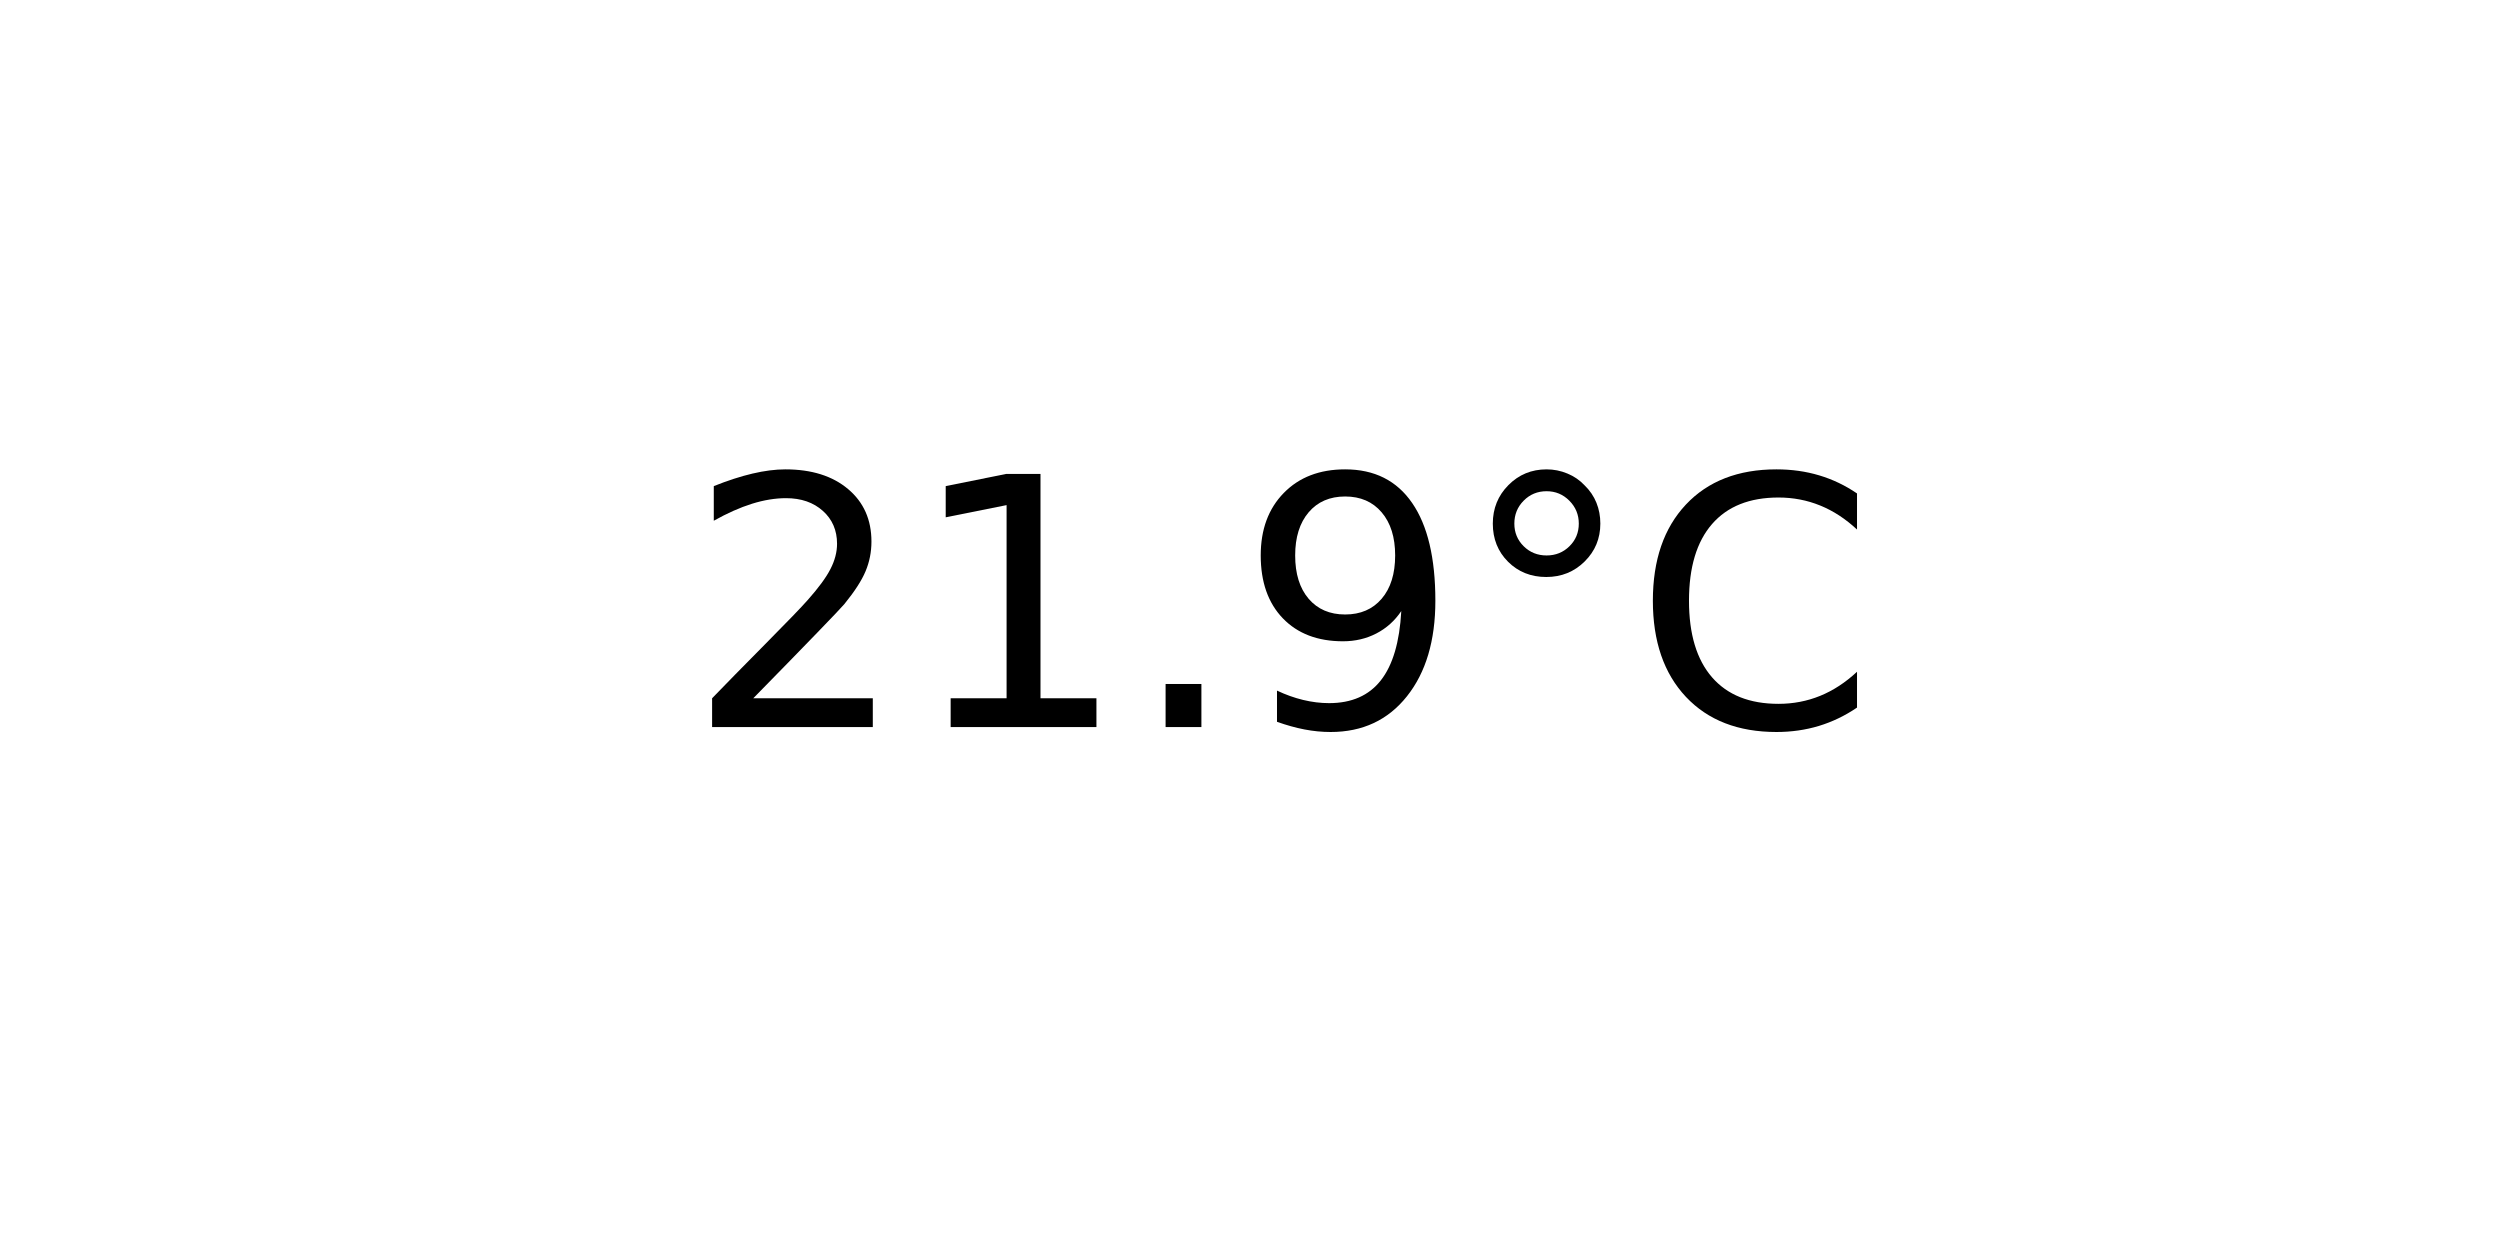
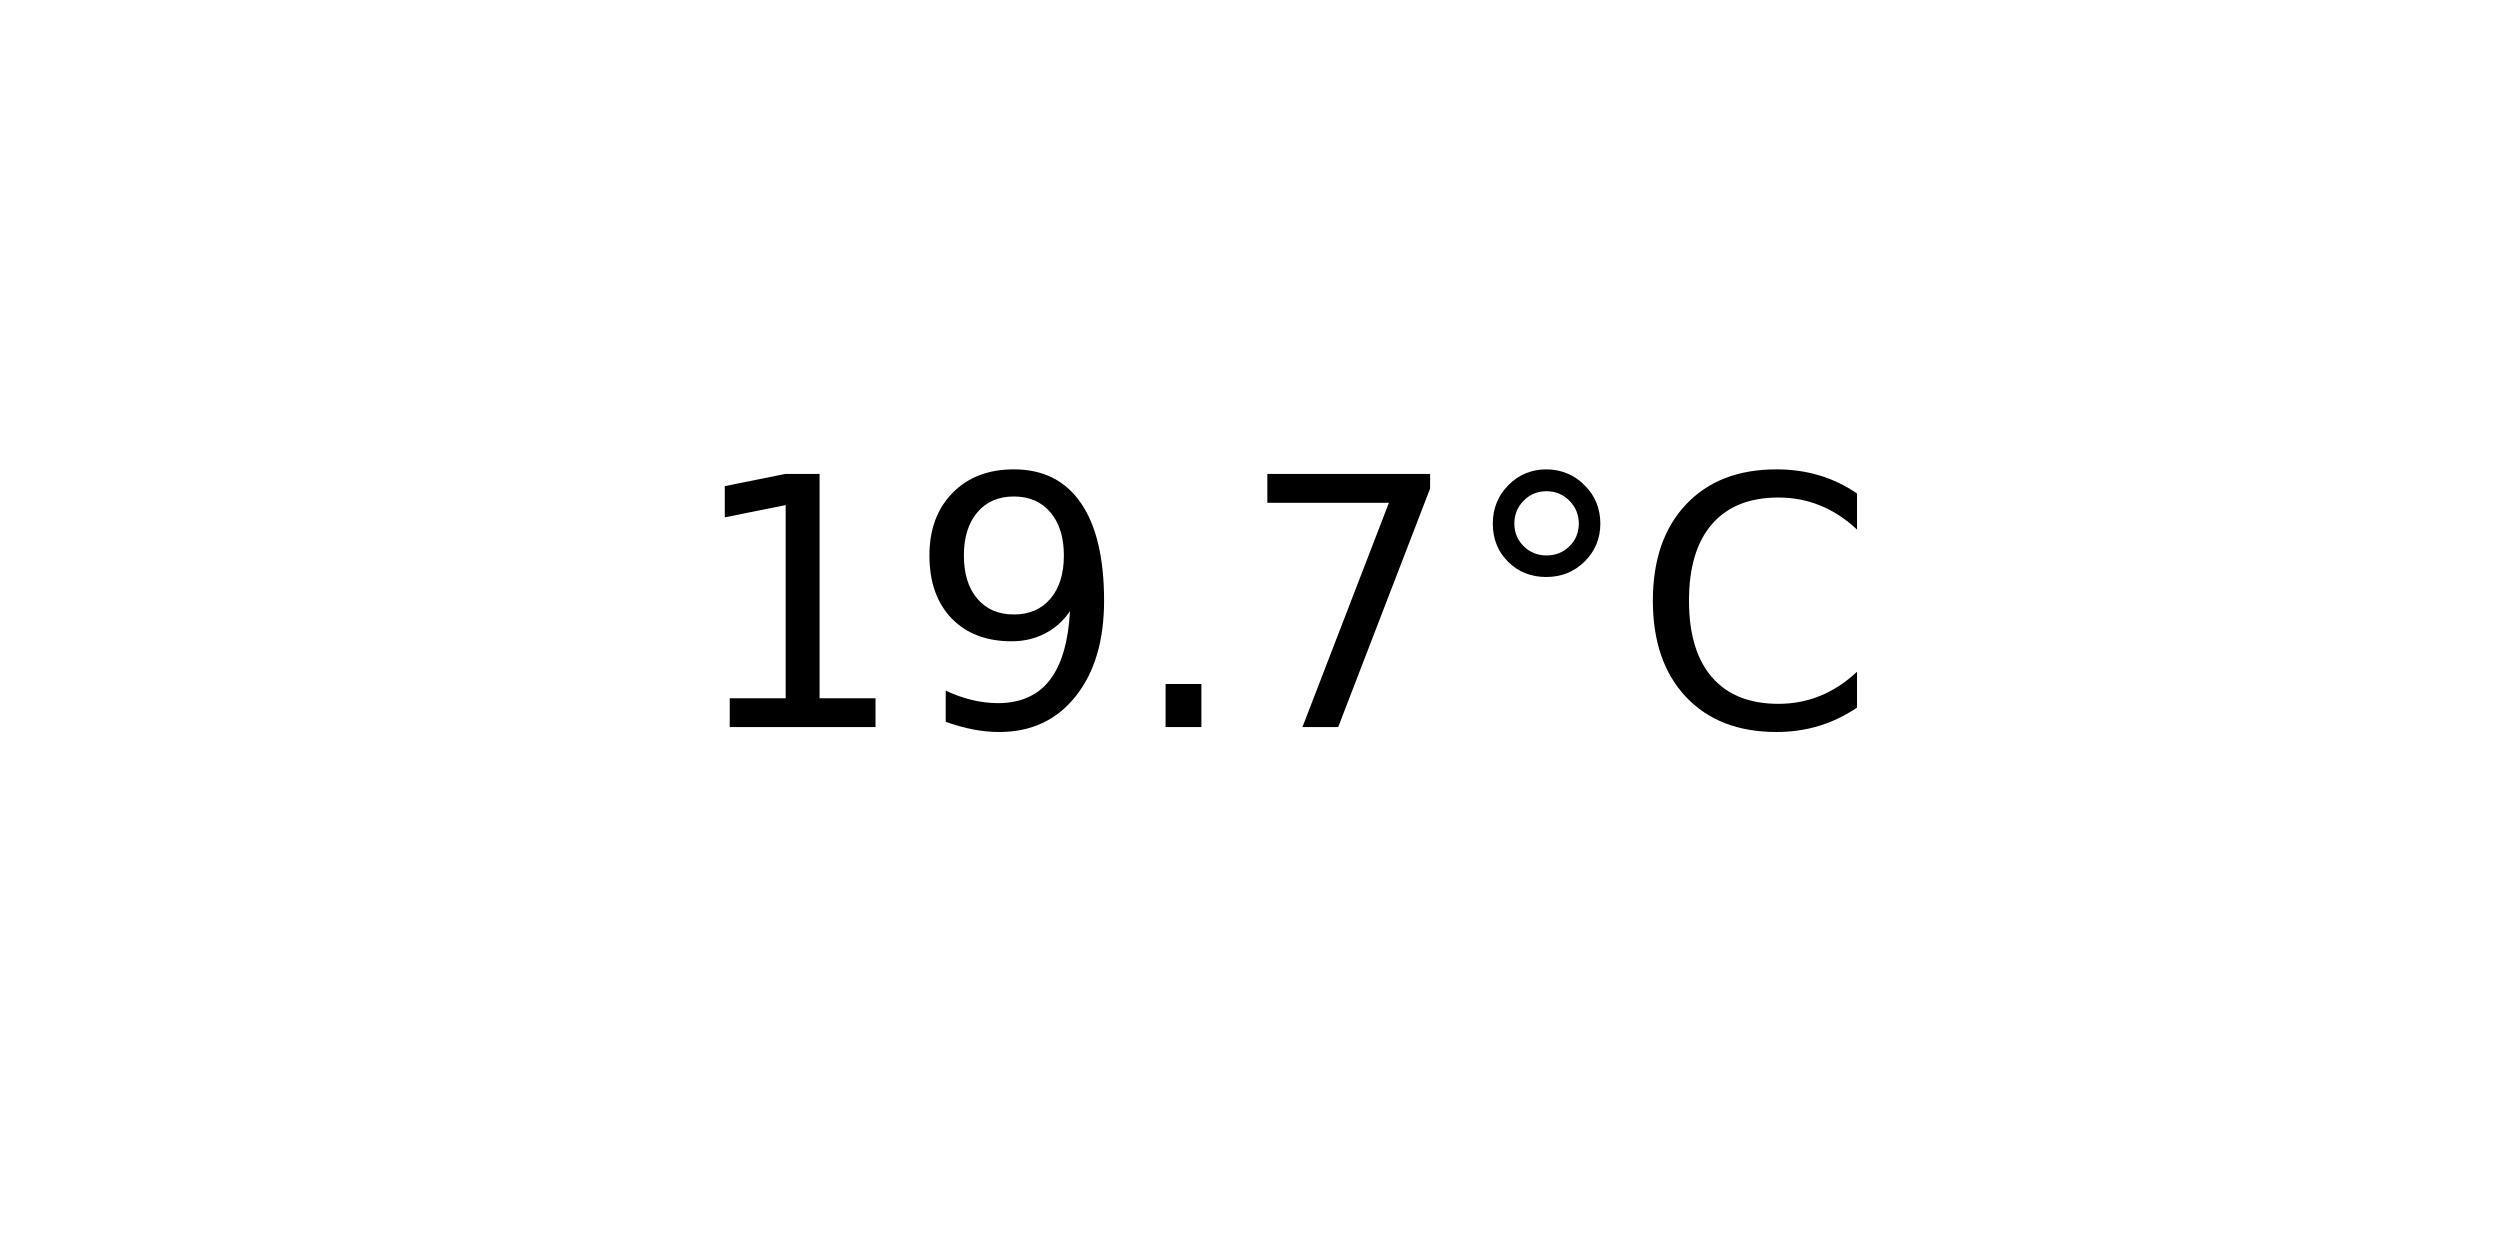
<svg xmlns="http://www.w3.org/2000/svg" xmlns:xlink="http://www.w3.org/1999/xlink" width="72pt" height="36pt" viewBox="0 0 72 36" version="1.1">
  <defs>
    <style type="text/css">*{stroke-linejoin: round; stroke-linecap: butt}</style>
  </defs>
  <g id="figure_1">
    <g id="axes_1">
      <g id="text_1">
        <g transform="translate(19.77578 20.93937) scale(0.1 -0.1)">
          <defs>
-             <path id="DejaVuSans-32" d="M 1228 531  L 3431 531  L 3431 0  L 469 0  L 469 531  Q 828 903 1448 1529  Q 2069 2156 2228 2338  Q 2531 2678 2651 2914  Q 2772 3150 2772 3378  Q 2772 3750 2511 3984  Q 2250 4219 1831 4219  Q 1534 4219 1204 4116  Q 875 4013 500 3803  L 500 4441  Q 881 4594 1212 4672  Q 1544 4750 1819 4750  Q 2544 4750 2975 4387  Q 3406 4025 3406 3419  Q 3406 3131 3298 2873  Q 3191 2616 2906 2266  Q 2828 2175 2409 1742  Q 1991 1309 1228 531  z " transform="scale(0.015625)" />
            <path id="DejaVuSans-31" d="M 794 531  L 1825 531  L 1825 4091  L 703 3866  L 703 4441  L 1819 4666  L 2450 4666  L 2450 531  L 3481 531  L 3481 0  L 794 0  L 794 531  z " transform="scale(0.015625)" />
+             <path id="DejaVuSans-39" d="M 703 97  L 703 672  Q 941 559 1184 500  Q 1428 441 1663 441  Q 2288 441 2617 861  Q 2947 1281 2994 2138  Q 2813 1869 2534 1725  Q 2256 1581 1919 1581  Q 1219 1581 811 2004  Q 403 2428 403 3163  Q 403 3881 828 4315  Q 1253 4750 1959 4750  Q 2769 4750 3195 4129  Q 3622 3509 3622 2328  Q 3622 1225 3098 567  Q 2575 -91 1691 -91  Q 1453 -91 1209 -44  Q 966 3 703 97  z M 1959 2075  Q 2384 2075 2632 2365  Q 2881 2656 2881 3163  Q 2881 3666 2632 3958  Q 2384 4250 1959 4250  Q 1534 4250 1286 3958  Q 1038 3666 1038 3163  Q 1038 2656 1286 2365  Q 1534 2075 1959 2075  z " transform="scale(0.015625)" />
            <path id="DejaVuSans-2e" d="M 684 794  L 1344 794  L 1344 0  L 684 0  L 684 794  z " transform="scale(0.015625)" />
-             <path id="DejaVuSans-39" d="M 703 97  L 703 672  Q 941 559 1184 500  Q 1428 441 1663 441  Q 2288 441 2617 861  Q 2947 1281 2994 2138  Q 2813 1869 2534 1725  Q 2256 1581 1919 1581  Q 1219 1581 811 2004  Q 403 2428 403 3163  Q 403 3881 828 4315  Q 1253 4750 1959 4750  Q 2769 4750 3195 4129  Q 3622 3509 3622 2328  Q 3622 1225 3098 567  Q 2575 -91 1691 -91  Q 1453 -91 1209 -44  Q 966 3 703 97  z M 1959 2075  Q 2384 2075 2632 2365  Q 2881 2656 2881 3163  Q 2881 3666 2632 3958  Q 2384 4250 1959 4250  Q 1534 4250 1286 3958  Q 1038 3666 1038 3163  Q 1038 2656 1286 2365  Q 1534 2075 1959 2075  z " transform="scale(0.015625)" />
+             <path id="DejaVuSans-37" d="M 525 4666  L 3525 4666  L 3525 4397  L 1831 0  L 1172 0  L 2766 4134  L 525 4134  L 525 4666  z " transform="scale(0.015625)" />
            <path id="DejaVuSans-b0" d="M 1600 4347  Q 1350 4347 1178 4173  Q 1006 4000 1006 3750  Q 1006 3503 1178 3333  Q 1350 3163 1600 3163  Q 1850 3163 2022 3333  Q 2194 3503 2194 3750  Q 2194 3997 2020 4172  Q 1847 4347 1600 4347  z M 1600 4750  Q 1800 4750 1984 4673  Q 2169 4597 2303 4453  Q 2447 4313 2519 4134  Q 2591 3956 2591 3750  Q 2591 3338 2302 3052  Q 2013 2766 1594 2766  Q 1172 2766 890 3047  Q 609 3328 609 3750  Q 609 4169 896 4459  Q 1184 4750 1600 4750  z " transform="scale(0.015625)" />
            <path id="DejaVuSans-43" d="M 4122 4306  L 4122 3641  Q 3803 3938 3442 4084  Q 3081 4231 2675 4231  Q 1875 4231 1450 3742  Q 1025 3253 1025 2328  Q 1025 1406 1450 917  Q 1875 428 2675 428  Q 3081 428 3442 575  Q 3803 722 4122 1019  L 4122 359  Q 3791 134 3420 21  Q 3050 -91 2638 -91  Q 1578 -91 968 557  Q 359 1206 359 2328  Q 359 3453 968 4101  Q 1578 4750 2638 4750  Q 3056 4750 3426 4639  Q 3797 4528 4122 4306  z " transform="scale(0.015625)" />
          </defs>
-           <use xlink:href="#DejaVuSans-32" />
-           <use xlink:href="#DejaVuSans-31" x="63.623" />
+           <use xlink:href="#DejaVuSans-31" />
+           <use xlink:href="#DejaVuSans-39" x="63.623" />
          <use xlink:href="#DejaVuSans-2e" x="127.246" />
-           <use xlink:href="#DejaVuSans-39" x="159.033" />
+           <use xlink:href="#DejaVuSans-37" x="159.033" />
          <use xlink:href="#DejaVuSans-b0" x="222.656" />
          <use xlink:href="#DejaVuSans-43" x="272.656" />
        </g>
      </g>
    </g>
  </g>
</svg>
